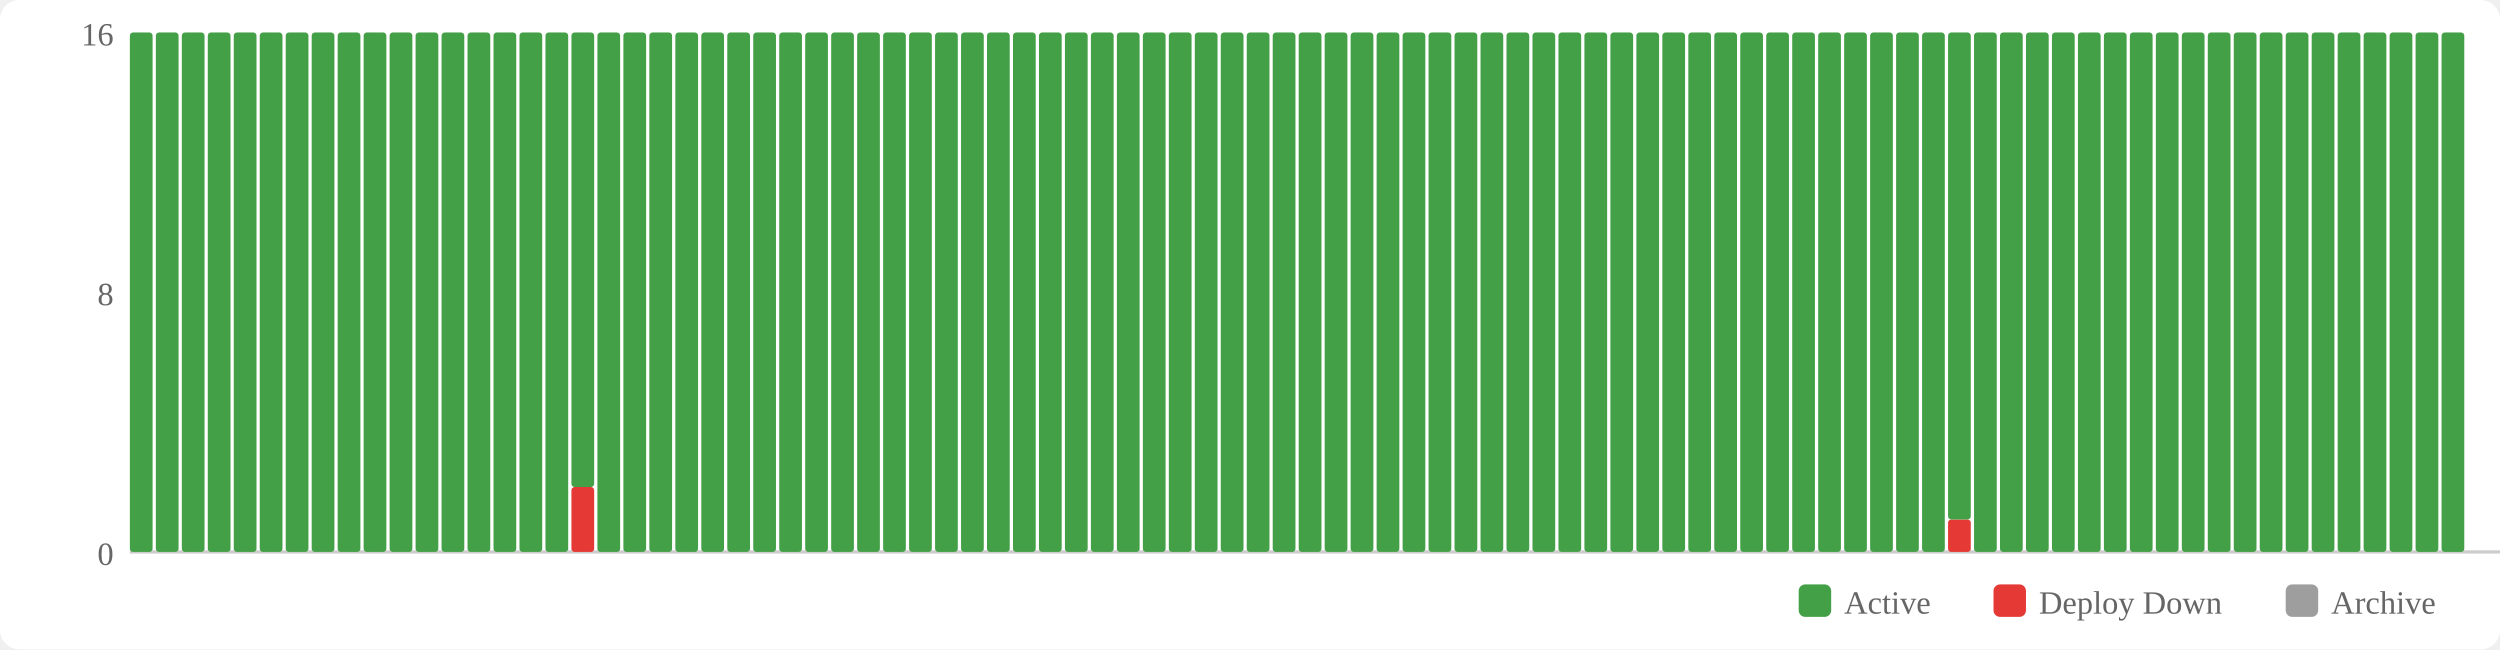
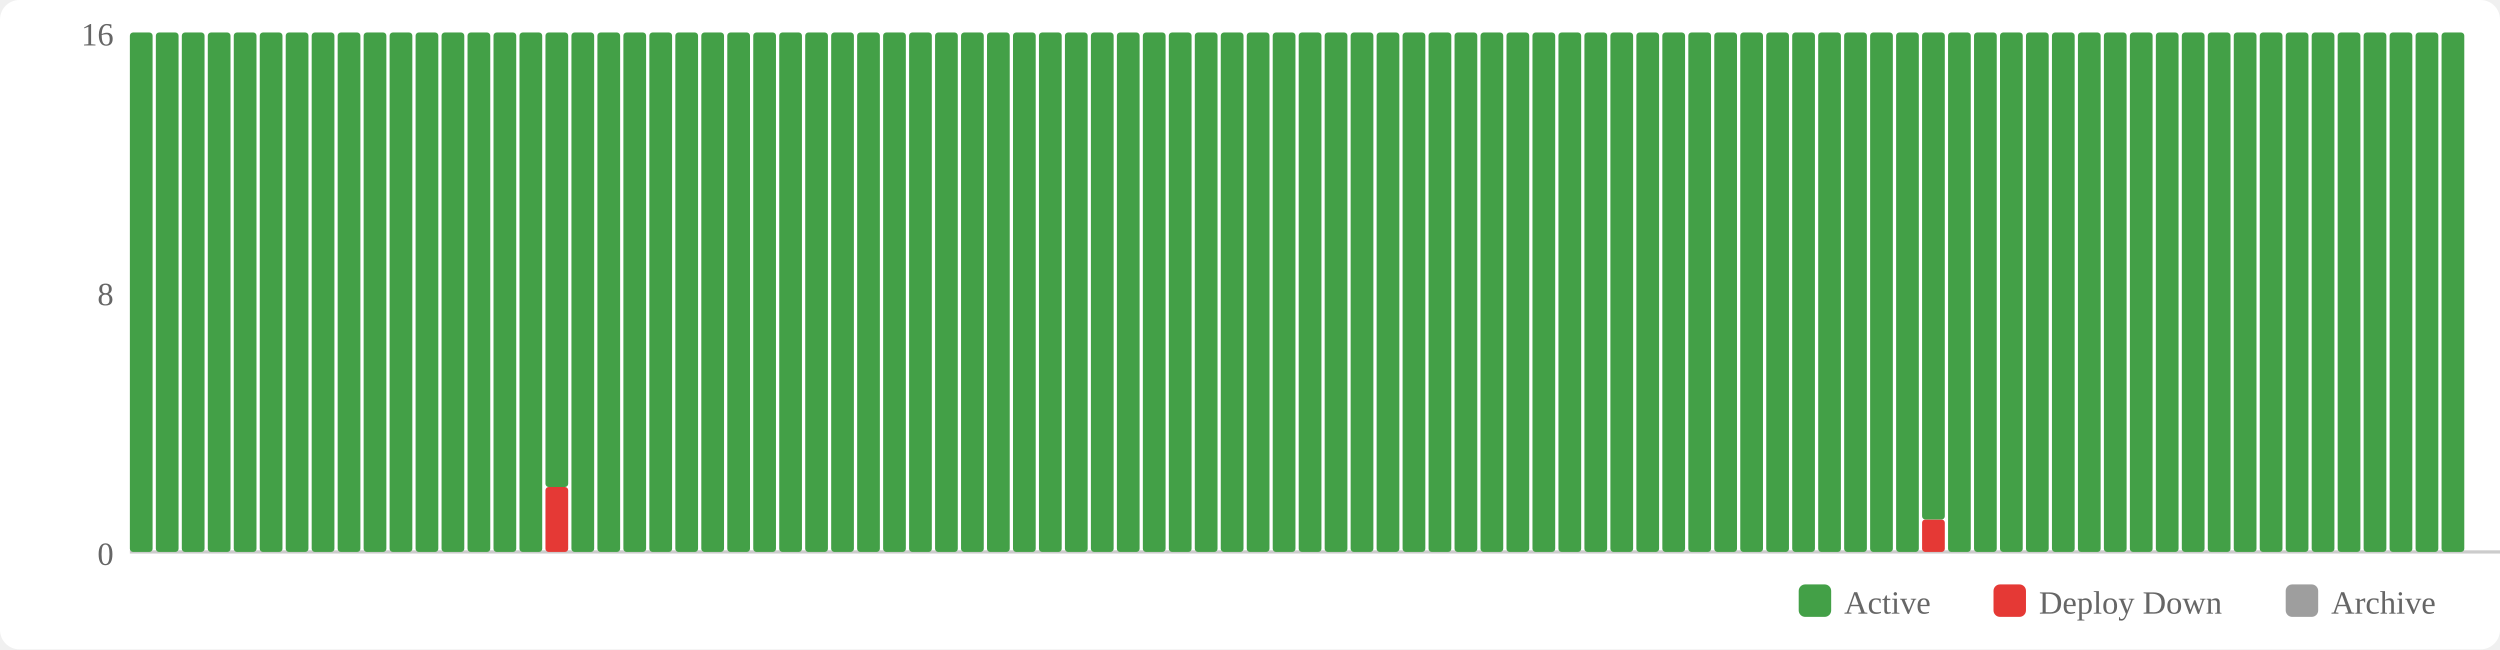
<svg xmlns="http://www.w3.org/2000/svg" width="770" height="200" viewBox="0 0 770 200">
  <rect width="770" height="200" fill="#fff" rx="6" />
  <rect x="554" y="180" width="10" height="10" fill="#43a047" rx="2" />
  <text x="568" y="189" font-size="10" fill="#666">Active</text>
  <rect x="614" y="180" width="10" height="10" fill="#e53935" rx="2" />
  <text x="628" y="189" font-size="10" fill="#666">Deploy Down</text>
  <rect x="704" y="180" width="10" height="10" fill="#9e9e9e" rx="2" />
  <text x="718" y="189" font-size="10" fill="#666">Archive</text>
  <text x="35" y="174" text-anchor="end" font-size="10" fill="#666">0</text>
  <text x="35" y="94" text-anchor="end" font-size="10" fill="#666">8</text>
  <text x="35" y="14" text-anchor="end" font-size="10" fill="#666">16</text>
  <line x1="40" y1="170" x2="770" y2="170" stroke="#ccc" stroke-width="1" />
  <rect x="40" y="10" width="7" height="160" fill="#43a047" rx="1" />
  <rect x="48" y="10" width="7" height="160" fill="#43a047" rx="1" />
  <rect x="56" y="10" width="7" height="160" fill="#43a047" rx="1" />
  <rect x="64" y="10" width="7" height="160" fill="#43a047" rx="1" />
  <rect x="72" y="10" width="7" height="160" fill="#43a047" rx="1" />
  <rect x="80" y="10" width="7" height="160" fill="#43a047" rx="1" />
  <rect x="88" y="10" width="7" height="160" fill="#43a047" rx="1" />
  <rect x="96" y="10" width="7" height="160" fill="#43a047" rx="1" />
  <rect x="104" y="10" width="7" height="160" fill="#43a047" rx="1" />
  <rect x="112" y="10" width="7" height="160" fill="#43a047" rx="1" />
  <rect x="120" y="10" width="7" height="160" fill="#43a047" rx="1" />
  <rect x="128" y="10" width="7" height="160" fill="#43a047" rx="1" />
  <rect x="136" y="10" width="7" height="160" fill="#43a047" rx="1" />
  <rect x="144" y="10" width="7" height="160" fill="#43a047" rx="1" />
  <rect x="152" y="10" width="7" height="160" fill="#43a047" rx="1" />
  <rect x="160" y="10" width="7" height="160" fill="#43a047" rx="1" />
-   <rect x="168" y="10" width="7" height="160" fill="#43a047" rx="1" />
-   <rect x="176" y="150" width="7" height="20" fill="#e53935" rx="1" />
-   <rect x="176" y="10" width="7" height="140" fill="#43a047" rx="1" />
+   <rect x="168" y="150" width="7" height="20" fill="#e53935" rx="1" />
+   <rect x="168" y="10" width="7" height="140" fill="#43a047" rx="1" />
+   <rect x="176" y="10" width="7" height="160" fill="#43a047" rx="1" />
  <rect x="184" y="10" width="7" height="160" fill="#43a047" rx="1" />
  <rect x="192" y="10" width="7" height="160" fill="#43a047" rx="1" />
  <rect x="200" y="10" width="7" height="160" fill="#43a047" rx="1" />
  <rect x="208" y="10" width="7" height="160" fill="#43a047" rx="1" />
  <rect x="216" y="10" width="7" height="160" fill="#43a047" rx="1" />
  <rect x="224" y="10" width="7" height="160" fill="#43a047" rx="1" />
  <rect x="232" y="10" width="7" height="160" fill="#43a047" rx="1" />
  <rect x="240" y="10" width="7" height="160" fill="#43a047" rx="1" />
  <rect x="248" y="10" width="7" height="160" fill="#43a047" rx="1" />
  <rect x="256" y="10" width="7" height="160" fill="#43a047" rx="1" />
  <rect x="264" y="10" width="7" height="160" fill="#43a047" rx="1" />
  <rect x="272" y="10" width="7" height="160" fill="#43a047" rx="1" />
  <rect x="280" y="10" width="7" height="160" fill="#43a047" rx="1" />
  <rect x="288" y="10" width="7" height="160" fill="#43a047" rx="1" />
  <rect x="296" y="10" width="7" height="160" fill="#43a047" rx="1" />
  <rect x="304" y="10" width="7" height="160" fill="#43a047" rx="1" />
  <rect x="312" y="10" width="7" height="160" fill="#43a047" rx="1" />
  <rect x="320" y="10" width="7" height="160" fill="#43a047" rx="1" />
  <rect x="328" y="10" width="7" height="160" fill="#43a047" rx="1" />
  <rect x="336" y="10" width="7" height="160" fill="#43a047" rx="1" />
  <rect x="344" y="10" width="7" height="160" fill="#43a047" rx="1" />
  <rect x="352" y="10" width="7" height="160" fill="#43a047" rx="1" />
  <rect x="360" y="10" width="7" height="160" fill="#43a047" rx="1" />
  <rect x="368" y="10" width="7" height="160" fill="#43a047" rx="1" />
  <rect x="376" y="10" width="7" height="160" fill="#43a047" rx="1" />
  <rect x="384" y="10" width="7" height="160" fill="#43a047" rx="1" />
  <rect x="392" y="10" width="7" height="160" fill="#43a047" rx="1" />
  <rect x="400" y="10" width="7" height="160" fill="#43a047" rx="1" />
  <rect x="408" y="10" width="7" height="160" fill="#43a047" rx="1" />
  <rect x="416" y="10" width="7" height="160" fill="#43a047" rx="1" />
  <rect x="424" y="10" width="7" height="160" fill="#43a047" rx="1" />
  <rect x="432" y="10" width="7" height="160" fill="#43a047" rx="1" />
  <rect x="440" y="10" width="7" height="160" fill="#43a047" rx="1" />
  <rect x="448" y="10" width="7" height="160" fill="#43a047" rx="1" />
  <rect x="456" y="10" width="7" height="160" fill="#43a047" rx="1" />
  <rect x="464" y="10" width="7" height="160" fill="#43a047" rx="1" />
  <rect x="472" y="10" width="7" height="160" fill="#43a047" rx="1" />
  <rect x="480" y="10" width="7" height="160" fill="#43a047" rx="1" />
  <rect x="488" y="10" width="7" height="160" fill="#43a047" rx="1" />
  <rect x="496" y="10" width="7" height="160" fill="#43a047" rx="1" />
  <rect x="504" y="10" width="7" height="160" fill="#43a047" rx="1" />
  <rect x="512" y="10" width="7" height="160" fill="#43a047" rx="1" />
  <rect x="520" y="10" width="7" height="160" fill="#43a047" rx="1" />
  <rect x="528" y="10" width="7" height="160" fill="#43a047" rx="1" />
  <rect x="536" y="10" width="7" height="160" fill="#43a047" rx="1" />
  <rect x="544" y="10" width="7" height="160" fill="#43a047" rx="1" />
  <rect x="552" y="10" width="7" height="160" fill="#43a047" rx="1" />
  <rect x="560" y="10" width="7" height="160" fill="#43a047" rx="1" />
  <rect x="568" y="10" width="7" height="160" fill="#43a047" rx="1" />
  <rect x="576" y="10" width="7" height="160" fill="#43a047" rx="1" />
  <rect x="584" y="10" width="7" height="160" fill="#43a047" rx="1" />
-   <rect x="592" y="10" width="7" height="160" fill="#43a047" rx="1" />
-   <rect x="600" y="160" width="7" height="10" fill="#e53935" rx="1" />
-   <rect x="600" y="10" width="7" height="150" fill="#43a047" rx="1" />
+   <rect x="592" y="160" width="7" height="10" fill="#e53935" rx="1" />
+   <rect x="592" y="10" width="7" height="150" fill="#43a047" rx="1" />
+   <rect x="600" y="10" width="7" height="160" fill="#43a047" rx="1" />
  <rect x="608" y="10" width="7" height="160" fill="#43a047" rx="1" />
  <rect x="616" y="10" width="7" height="160" fill="#43a047" rx="1" />
  <rect x="624" y="10" width="7" height="160" fill="#43a047" rx="1" />
  <rect x="632" y="10" width="7" height="160" fill="#43a047" rx="1" />
  <rect x="640" y="10" width="7" height="160" fill="#43a047" rx="1" />
  <rect x="648" y="10" width="7" height="160" fill="#43a047" rx="1" />
  <rect x="656" y="10" width="7" height="160" fill="#43a047" rx="1" />
  <rect x="664" y="10" width="7" height="160" fill="#43a047" rx="1" />
  <rect x="672" y="10" width="7" height="160" fill="#43a047" rx="1" />
  <rect x="680" y="10" width="7" height="160" fill="#43a047" rx="1" />
  <rect x="688" y="10" width="7" height="160" fill="#43a047" rx="1" />
  <rect x="696" y="10" width="7" height="160" fill="#43a047" rx="1" />
  <rect x="704" y="10" width="7" height="160" fill="#43a047" rx="1" />
  <rect x="712" y="10" width="7" height="160" fill="#43a047" rx="1" />
  <rect x="720" y="10" width="7" height="160" fill="#43a047" rx="1" />
  <rect x="728" y="10" width="7" height="160" fill="#43a047" rx="1" />
  <rect x="736" y="10" width="7" height="160" fill="#43a047" rx="1" />
  <rect x="744" y="10" width="7" height="160" fill="#43a047" rx="1" />
  <rect x="752" y="10" width="7" height="160" fill="#43a047" rx="1" />
</svg>
